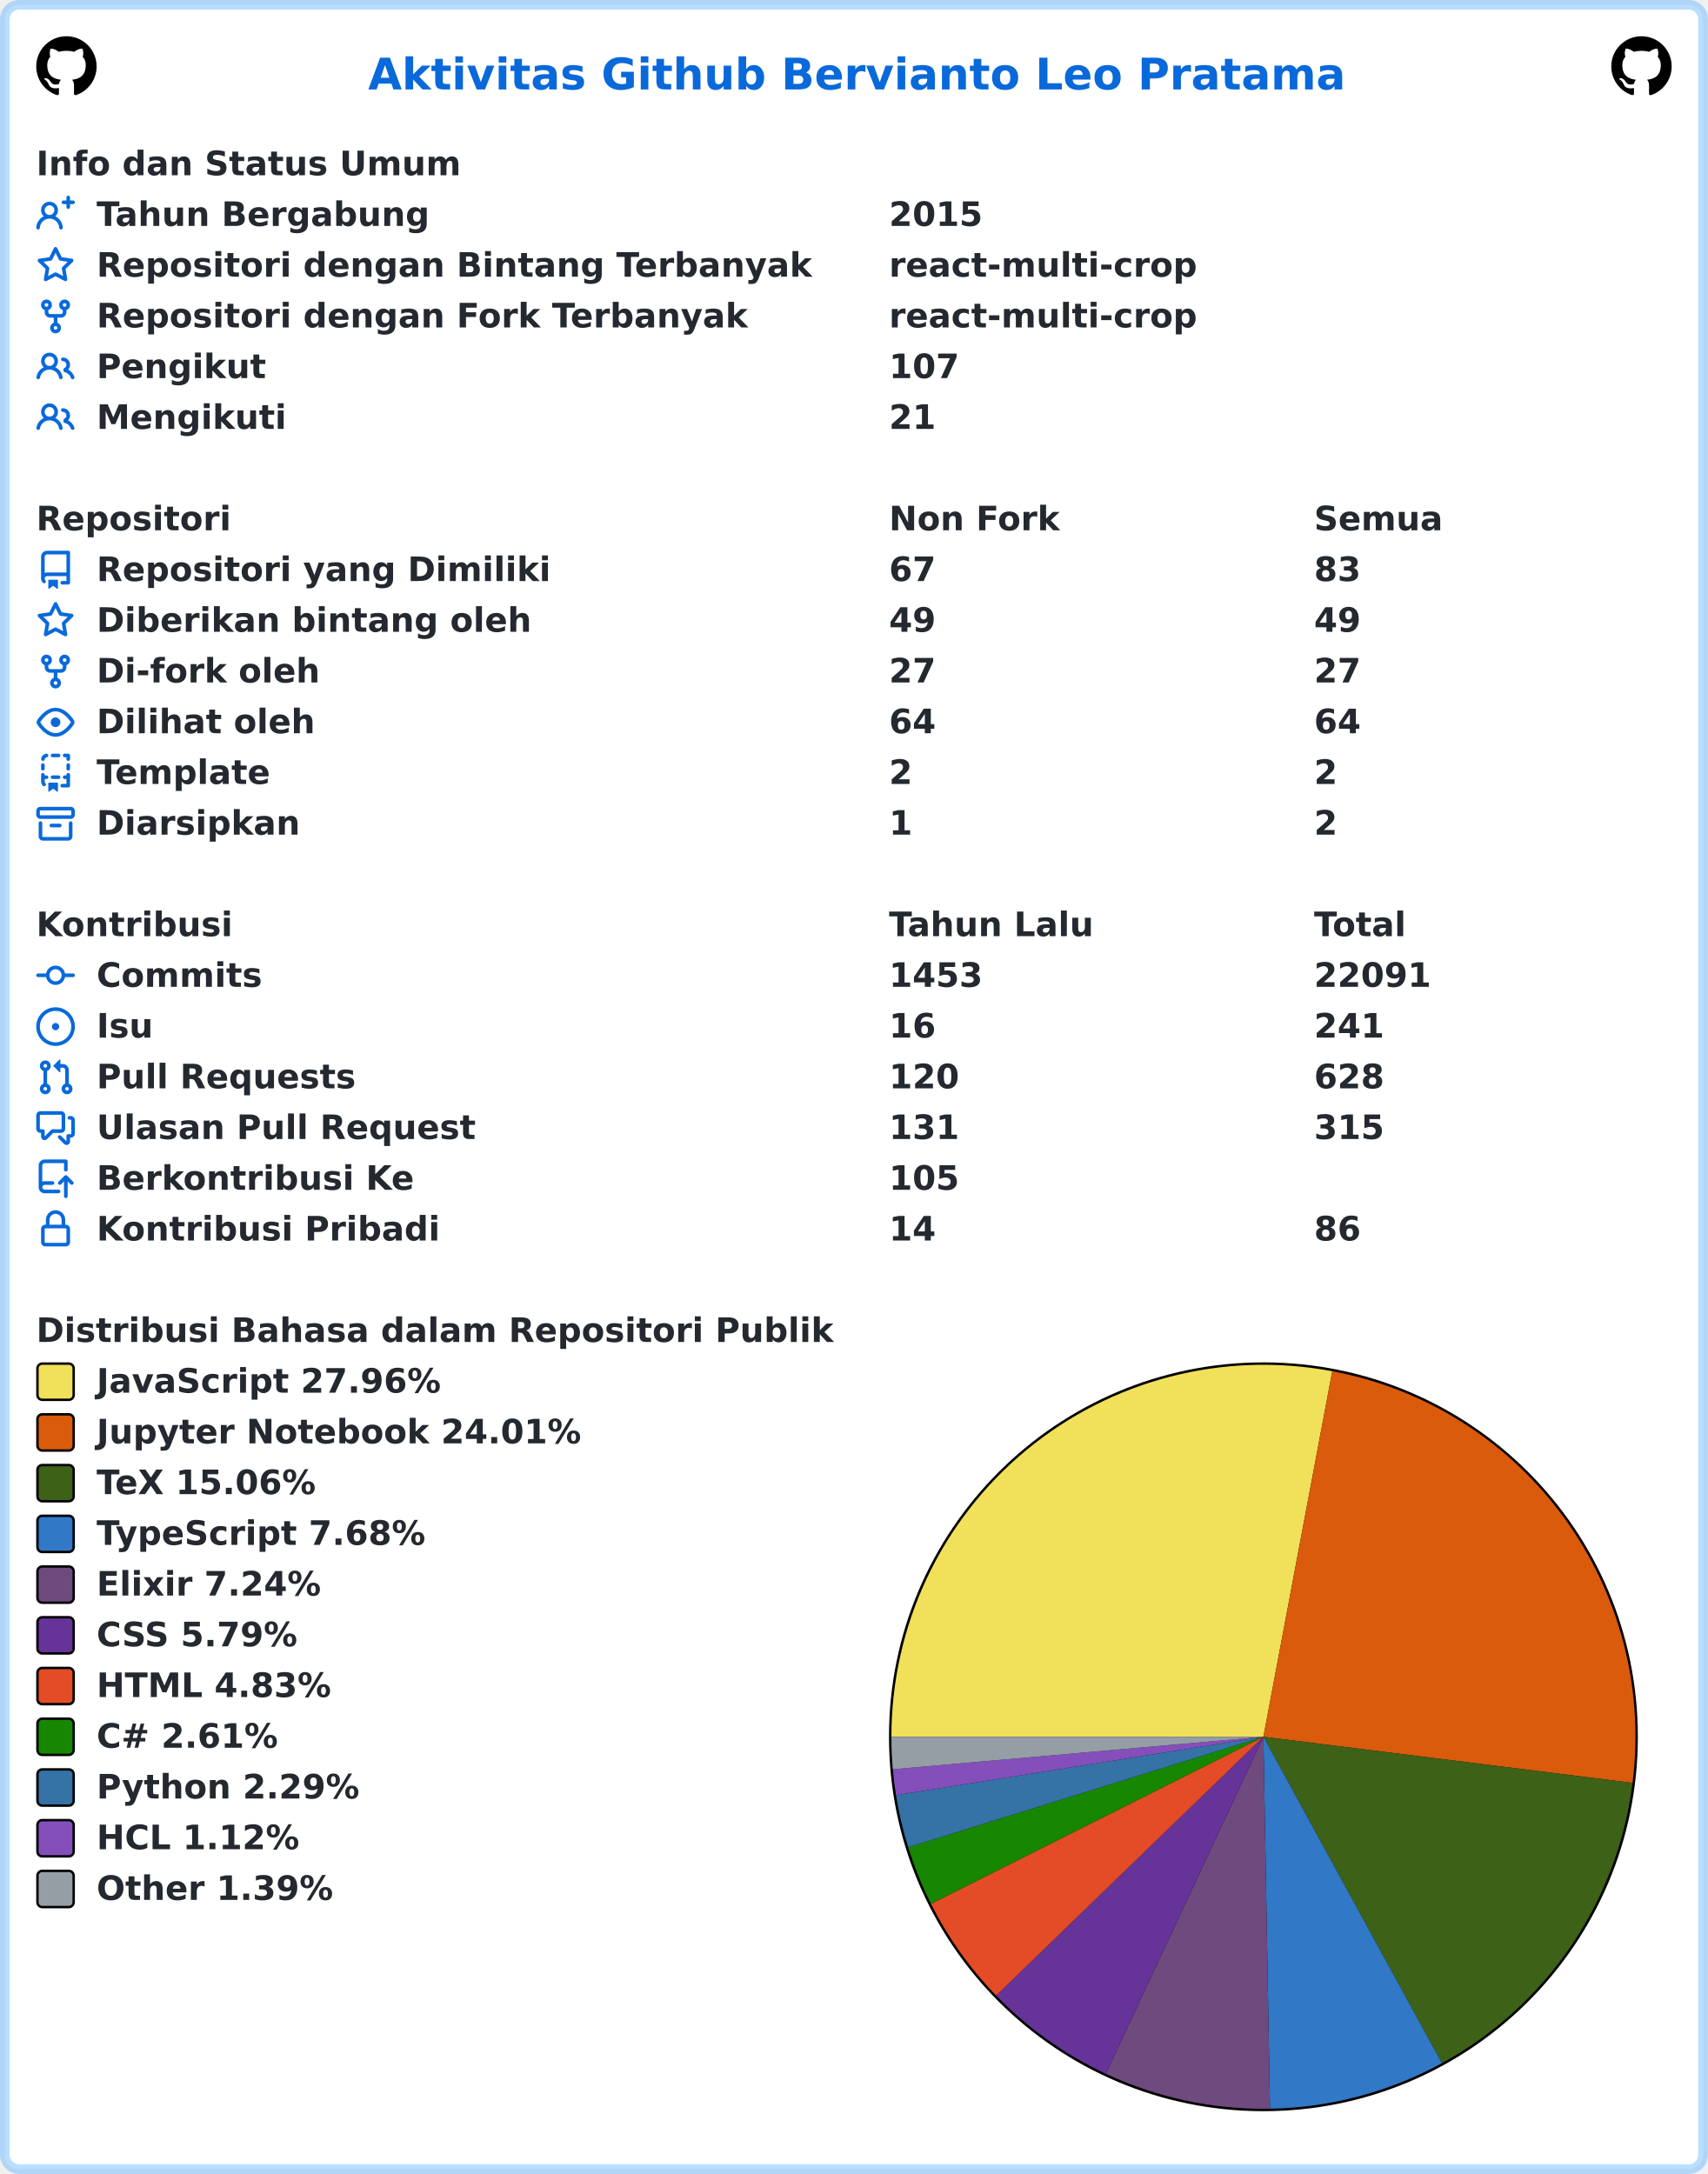
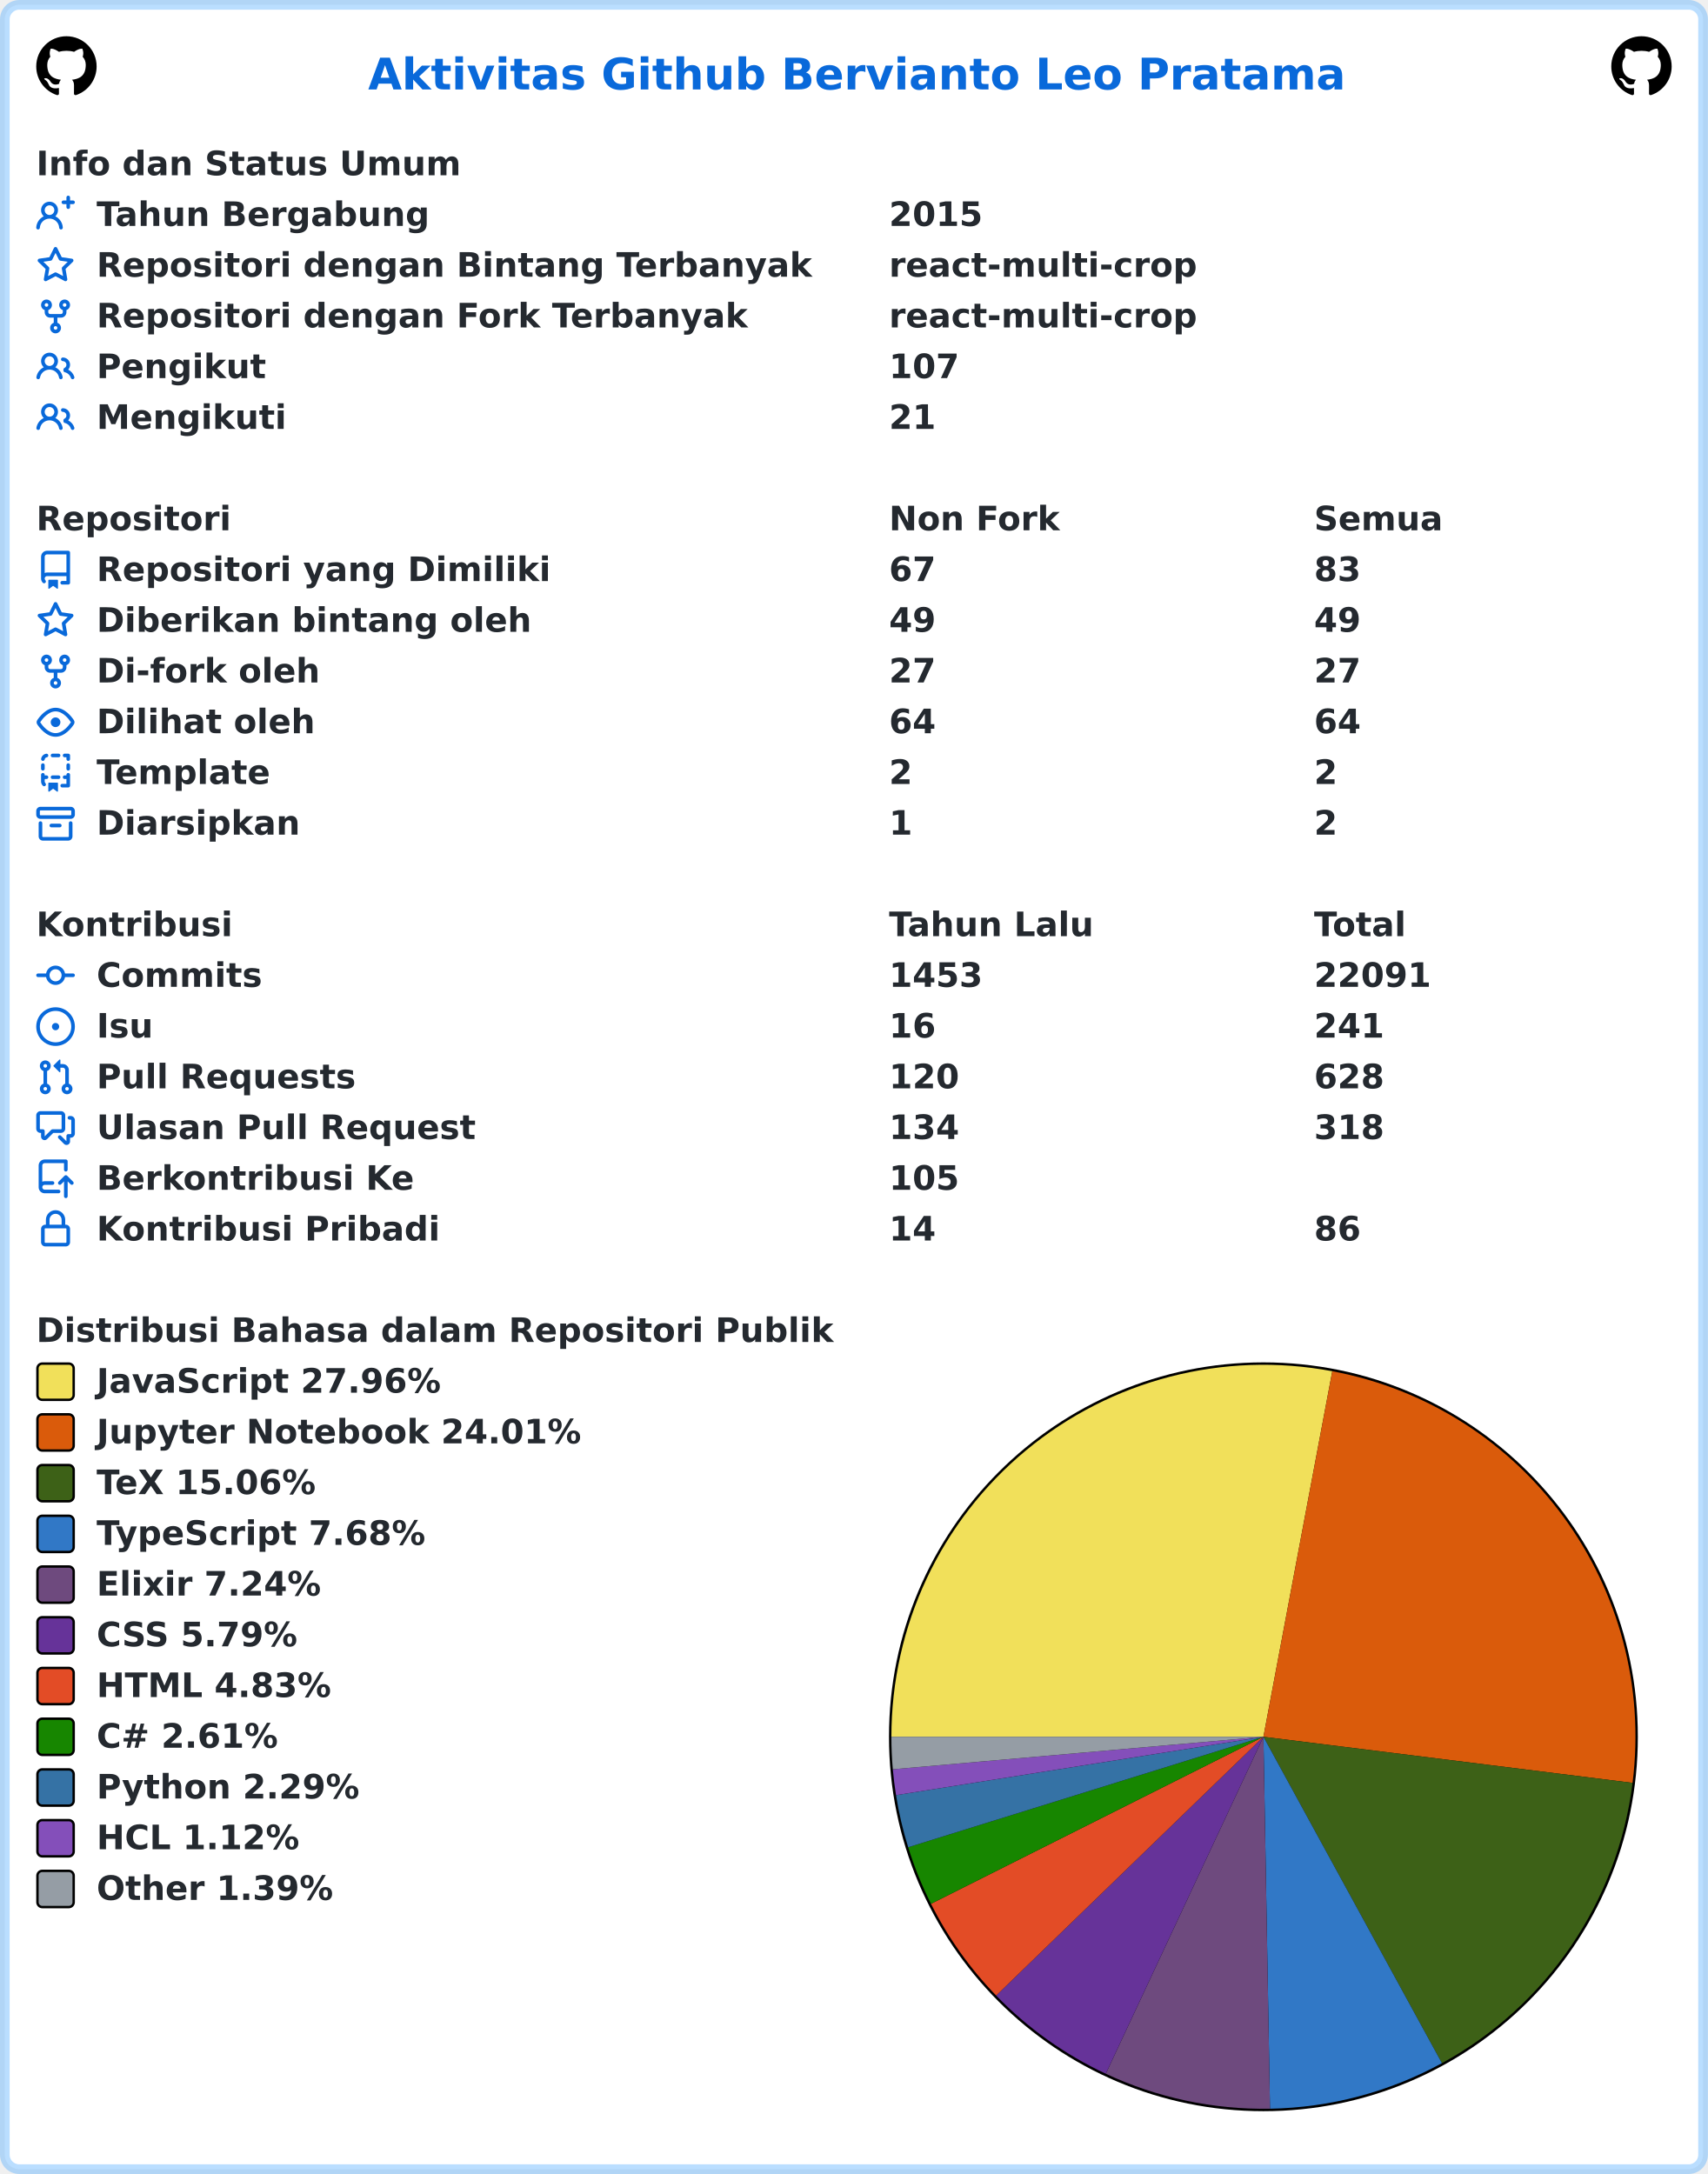
<svg xmlns="http://www.w3.org/2000/svg" width="707" height="900" viewBox="0 0 707 900" lang="id" xml:lang="id">
  <rect x="2" y="2" stroke-width="4" rx="6" width="703" height="896" stroke="rgba(84,174,255,0.4)" fill="#ffffff" />
  <g font-weight="600" font-size="110pt" font-family="Verdana,Geneva,DejaVu Sans,sans-serif" text-rendering="geometricPrecision">
    <text x="1239" y="301" lengthAdjust="spacingAndGlyphs" textLength="3261" transform="scale(0.123)" fill="#0969da">Aktivitas Github Bervianto Leo Pratama</text>
    <svg x="15" y="15" width="25" height="25" viewBox="0 0 16 16">
      <path fill="#000000" fill-rule="evenodd" d="M8 0C3.58 0 0 3.58 0 8c0 3.54 2.29 6.53 5.47 7.59.4.07.55-.17.55-.38 0-.19-.01-.82-.01-1.49-2.01.37-2.53-.49-2.69-.94-.09-.23-.48-.94-.82-1.13-.28-.15-.68-.52-.01-.53.63-.01 1.08.58 1.23.82.72 1.21 1.87.87 2.33.66.07-.52.28-.87.51-1.07-1.78-.2-3.64-.89-3.64-3.95 0-.87.31-1.59.82-2.15-.08-.2-.36-1.02.08-2.12 0 0 .67-.21 2.2.82.64-.18 1.32-.27 2-.27.68 0 1.36.09 2 .27 1.53-1.04 2.2-.82 2.2-.82.44 1.1.16 1.92.08 2.12.51.56.82 1.27.82 2.15 0 3.07-1.87 3.75-3.65 3.95.29.25.54.73.54 1.48 0 1.07-.01 1.93-.01 2.2 0 .21.15.46.55.38A8.013 8.013 0 0016 8c0-4.42-3.58-8-8-8z" />
    </svg>
    <svg x="667" y="15" width="25" height="25" viewBox="0 0 16 16">
      <path fill="#000000" fill-rule="evenodd" d="M8 0C3.58 0 0 3.58 0 8c0 3.54 2.29 6.53 5.47 7.59.4.07.55-.17.55-.38 0-.19-.01-.82-.01-1.49-2.01.37-2.53-.49-2.69-.94-.09-.23-.48-.94-.82-1.13-.28-.15-.68-.52-.01-.53.63-.01 1.08.58 1.23.82.72 1.21 1.87.87 2.33.66.07-.52.28-.87.51-1.07-1.78-.2-3.64-.89-3.64-3.95 0-.87.31-1.59.82-2.15-.08-.2-.36-1.02.08-2.12 0 0 .67-.21 2.2.82.64-.18 1.32-.27 2-.27.68 0 1.36.09 2 .27 1.53-1.04 2.2-.82 2.2-.82.44 1.1.16 1.92.08 2.12.51.56.82 1.27.82 2.15 0 3.07-1.87 3.75-3.65 3.95.29.25.54.73.54 1.48 0 1.07-.01 1.93-.01 2.2 0 .21.15.46.55.38A8.013 8.013 0 0016 8c0-4.42-3.58-8-8-8z" />
    </svg>
    <g transform="translate(0, 60)" fill="#24292f">
      <g transform="translate(15, 0)">
        <g transform="scale(0.095)">
          <text x="0" y="132" textLength="1852" lengthAdjust="spacingAndGlyphs">Info dan Status Umum</text>
        </g>
      </g>
      <g transform="translate(15, 21)">
        <path fill="#0969da" fill-rule="evenodd" d="M13.25 0a.75.75 0 01.75.75V2h1.25a.75.75 0 010 1.5H14v1.25a.75.75 0 01-1.5 0V3.5h-1.25a.75.75 0 010-1.5h1.25V.75a.75.75 0 01.75-.75zM5.5 4a2 2 0 100 4 2 2 0 000-4zm2.4 4.548a3.5 3.5 0 10-4.799 0 5.527 5.527 0 00-3.1 4.66.75.75 0 101.498.085A4.01 4.01 0 015.5 9.5a4.01 4.01 0 014.001 3.793.75.75 0 101.498-.086 5.527 5.527 0 00-3.1-4.659z" />
        <g transform="scale(0.095)">
          <text lengthAdjust="spacingAndGlyphs" textLength="1478" x="263" y="132">Tahun Bergabung</text>
          <text lengthAdjust="spacingAndGlyphs" textLength="420" x="3716" y="132">2015</text>
        </g>
      </g>
      <g transform="translate(15, 42)">
        <path fill="#0969da" fill-rule="evenodd" d="M8 .25a.75.75 0 01.673.418l1.882 3.815 4.21.612a.75.75 0 01.416 1.279l-3.046 2.97.719 4.192a.75.75 0 01-1.088.791L8 12.347l-3.766 1.98a.75.75 0 01-1.088-.79l.72-4.194L.818 6.374a.75.75 0 01.416-1.28l4.21-.611L7.327.668A.75.75 0 018 .25zm0 2.445L6.615 5.5a.75.75 0 01-.564.41l-3.097.45 2.24 2.184a.75.75 0 01.216.664l-.528 3.084 2.769-1.456a.75.75 0 01.698 0l2.77 1.456-.53-3.084a.75.75 0 01.216-.664l2.24-2.183-3.096-.45a.75.75 0 01-.564-.41L8 2.694v.001z" />
        <g transform="scale(0.095)">
          <text lengthAdjust="spacingAndGlyphs" textLength="3126" x="263" y="132">Repositori dengan Bintang Terbanyak</text>
          <text lengthAdjust="spacingAndGlyphs" textLength="1330" x="3716" y="132">react-multi-crop</text>
        </g>
      </g>
      <g transform="translate(15, 63)">
        <path fill="#0969da" fill-rule="evenodd" d="M5 3.25a.75.75 0 11-1.5 0 .75.75 0 011.5 0zm0 2.122a2.25 2.25 0 10-1.5 0v.878A2.25 2.25 0 005.75 8.5h1.5v2.128a2.251 2.251 0 101.5 0V8.5h1.5a2.25 2.25 0 002.25-2.25v-.878a2.25 2.25 0 10-1.5 0v.878a.75.75 0 01-.75.75h-4.5A.75.75 0 015 6.25v-.878zm3.75 7.378a.75.75 0 11-1.5 0 .75.75 0 011.5 0zm3-8.75a.75.75 0 100-1.5.75.75 0 000 1.5z" />
        <g transform="scale(0.095)">
          <text lengthAdjust="spacingAndGlyphs" textLength="2846" x="263" y="132">Repositori dengan Fork Terbanyak</text>
          <text lengthAdjust="spacingAndGlyphs" textLength="1330" x="3716" y="132">react-multi-crop</text>
        </g>
      </g>
      <g transform="translate(15, 84)">
        <path fill="#0969da" fill-rule="evenodd" d="M5.5 3.5a2 2 0 100 4 2 2 0 000-4zM2 5.5a3.5 3.5 0 115.898 2.549 5.507 5.507 0 013.034 4.084.75.75 0 11-1.482.235 4.001 4.001 0 00-7.9 0 .75.75 0 01-1.482-.236A5.507 5.507 0 013.102 8.05 3.49 3.49 0 012 5.5zM11 4a.75.75 0 100 1.5 1.5 1.5 0 01.666 2.844.75.75 0 00-.416.672v.352a.75.75 0 00.574.73c1.2.289 2.162 1.2 2.522 2.372a.75.75 0 101.434-.44 5.01 5.01 0 00-2.56-3.012A3 3 0 0011 4z" />
        <g transform="scale(0.095)">
          <text lengthAdjust="spacingAndGlyphs" textLength="723" x="263" y="132">Pengikut</text>
          <text lengthAdjust="spacingAndGlyphs" textLength="315" x="3716" y="132">107</text>
        </g>
      </g>
      <g transform="translate(15, 105)">
        <path fill="#0969da" fill-rule="evenodd" d="M5.5 3.5a2 2 0 100 4 2 2 0 000-4zM2 5.5a3.5 3.5 0 115.898 2.549 5.507 5.507 0 013.034 4.084.75.75 0 11-1.482.235 4.001 4.001 0 00-7.9 0 .75.75 0 01-1.482-.236A5.507 5.507 0 013.102 8.05 3.49 3.49 0 012 5.5zM11 4a.75.75 0 100 1.5 1.5 1.5 0 01.666 2.844.75.75 0 00-.416.672v.352a.75.75 0 00.574.73c1.2.289 2.162 1.2 2.522 2.372a.75.75 0 101.434-.44 5.01 5.01 0 00-2.56-3.012A3 3 0 0011 4z" />
        <g transform="scale(0.095)">
          <text lengthAdjust="spacingAndGlyphs" textLength="813" x="263" y="132">Mengikuti</text>
          <text lengthAdjust="spacingAndGlyphs" textLength="210" x="3716" y="132">21</text>
        </g>
      </g>
    </g>
    <g transform="translate(0, 207)" fill="#24292f">
      <g transform="translate(15, 0)">
        <g transform="scale(0.095)">
          <text x="0" y="132" textLength="832" lengthAdjust="spacingAndGlyphs">Repositori</text>
          <text x="3716" y="132" textLength="740" lengthAdjust="spacingAndGlyphs">Non Fork</text>
          <text x="5568" y="132" textLength="573" lengthAdjust="spacingAndGlyphs">Semua</text>
        </g>
      </g>
      <g transform="translate(15, 21)">
        <path fill="#0969da" fill-rule="evenodd" d="M2 2.5A2.5 2.5 0 014.5 0h8.75a.75.75 0 01.75.75v12.5a.75.75 0 01-.75.75h-2.5a.75.75 0 110-1.5h1.75v-2h-8a1 1 0 00-.714 1.7.75.75 0 01-1.072 1.05A2.495 2.495 0 012 11.5v-9zm10.5-1V9h-8c-.356 0-.694.074-1 .208V2.5a1 1 0 011-1h8zM5 12.25v3.25a.25.25 0 00.4.2l1.45-1.087a.25.25 0 01.3 0L8.6 15.7a.25.25 0 00.4-.2v-3.25a.25.25 0 00-.25-.25h-3.5a.25.25 0 00-.25.25z" />
        <g transform="scale(0.095)">
          <text lengthAdjust="spacingAndGlyphs" textLength="1962" x="263" y="132">Repositori yang Dimiliki</text>
          <text lengthAdjust="spacingAndGlyphs" textLength="210" x="3716" y="132">67</text>
          <text lengthAdjust="spacingAndGlyphs" textLength="210" x="5568" y="132">83</text>
        </g>
      </g>
      <g transform="translate(15, 42)">
        <path fill="#0969da" fill-rule="evenodd" d="M8 .25a.75.75 0 01.673.418l1.882 3.815 4.21.612a.75.75 0 01.416 1.279l-3.046 2.97.719 4.192a.75.75 0 01-1.088.791L8 12.347l-3.766 1.98a.75.75 0 01-1.088-.79l.72-4.194L.818 6.374a.75.75 0 01.416-1.28l4.21-.611L7.327.668A.75.75 0 018 .25zm0 2.445L6.615 5.5a.75.75 0 01-.564.41l-3.097.45 2.24 2.184a.75.75 0 01.216.664l-.528 3.084 2.769-1.456a.75.75 0 01.698 0l2.77 1.456-.53-3.084a.75.75 0 01.216-.664l2.24-2.183-3.096-.45a.75.75 0 01-.564-.41L8 2.694v.001z" />
        <g transform="scale(0.095)">
          <text lengthAdjust="spacingAndGlyphs" textLength="1887" x="263" y="132">Diberikan bintang oleh</text>
          <text lengthAdjust="spacingAndGlyphs" textLength="210" x="3716" y="132">49</text>
          <text lengthAdjust="spacingAndGlyphs" textLength="210" x="5568" y="132">49</text>
        </g>
      </g>
      <g transform="translate(15, 63)">
        <path fill="#0969da" fill-rule="evenodd" d="M5 3.25a.75.75 0 11-1.5 0 .75.75 0 011.5 0zm0 2.122a2.25 2.25 0 10-1.5 0v.878A2.25 2.25 0 005.75 8.5h1.5v2.128a2.251 2.251 0 101.5 0V8.5h1.5a2.25 2.25 0 002.25-2.25v-.878a2.25 2.25 0 10-1.5 0v.878a.75.75 0 01-.75.75h-4.5A.75.75 0 015 6.25v-.878zm3.75 7.378a.75.75 0 11-1.5 0 .75.75 0 011.5 0zm3-8.75a.75.75 0 100-1.5.75.75 0 000 1.5z" />
        <g transform="scale(0.095)">
          <text lengthAdjust="spacingAndGlyphs" textLength="963" x="263" y="132">Di-fork oleh</text>
          <text lengthAdjust="spacingAndGlyphs" textLength="210" x="3716" y="132">27</text>
          <text lengthAdjust="spacingAndGlyphs" textLength="210" x="5568" y="132">27</text>
        </g>
      </g>
      <g transform="translate(15, 84)">
        <path fill="#0969da" fill-rule="evenodd" d="M1.679 7.932c.412-.621 1.242-1.75 2.366-2.717C5.175 4.242 6.527 3.5 8 3.5c1.473 0 2.824.742 3.955 1.715 1.124.967 1.954 2.096 2.366 2.717a.119.119 0 010 .136c-.412.621-1.242 1.75-2.366 2.717C10.825 11.758 9.473 12.5 8 12.5c-1.473 0-2.824-.742-3.955-1.715C2.92 9.818 2.09 8.69 1.679 8.068a.119.119 0 010-.136zM8 2c-1.981 0-3.67.992-4.933 2.078C1.797 5.169.88 6.423.43 7.1a1.619 1.619 0 000 1.798c.45.678 1.367 1.932 2.637 3.024C4.329 13.008 6.019 14 8 14c1.981 0 3.67-.992 4.933-2.078 1.27-1.091 2.187-2.345 2.637-3.023a1.619 1.619 0 000-1.798c-.45-.678-1.367-1.932-2.637-3.023C11.671 2.992 9.981 2 8 2zm0 8a2 2 0 100-4 2 2 0 000 4z" />
        <g transform="scale(0.095)">
          <text lengthAdjust="spacingAndGlyphs" textLength="944" x="263" y="132">Dilihat oleh</text>
          <text lengthAdjust="spacingAndGlyphs" textLength="210" x="3716" y="132">64</text>
          <text lengthAdjust="spacingAndGlyphs" textLength="210" x="5568" y="132">64</text>
        </g>
      </g>
      <g transform="translate(15, 105)">
        <path fill="#0969da" fill-rule="evenodd" d="M6 .75A.75.75 0 016.75 0h2.5a.75.75 0 010 1.5h-2.5A.75.75 0 016 .75zm5 0a.75.75 0 01.75-.75h1.5a.75.75 0 01.75.75v1.5a.75.75 0 01-1.5 0V1.5h-.75A.75.75 0 0111 .75zM4.992.662a.75.75 0 01-.636.848c-.436.063-.783.41-.846.846a.75.75 0 01-1.485-.212A2.501 2.501 0 014.144.025a.75.75 0 01.848.637zM2.75 4a.75.75 0 01.75.75v1.5a.75.75 0 01-1.5 0v-1.5A.75.75 0 012.75 4zm10.5 0a.75.75 0 01.75.75v1.5a.75.75 0 01-1.5 0v-1.5a.75.75 0 01.75-.75zM2.75 8a.75.75 0 01.75.75v.268A1.72 1.72 0 013.75 9h.5a.75.75 0 010 1.5h-.5a.25.25 0 00-.25.25v.75c0 .28.114.532.3.714a.75.75 0 01-1.05 1.072A2.495 2.495 0 012 11.5V8.75A.75.75 0 012.75 8zm10.5 0a.75.75 0 01.75.75v4.5a.75.75 0 01-.75.75h-2.5a.75.75 0 010-1.5h1.75v-2h-.75a.75.75 0 010-1.5h.75v-.25a.75.75 0 01.75-.75zM6 9.75A.75.75 0 016.75 9h2.5a.75.75 0 010 1.5h-2.5A.75.75 0 016 9.75zm-1 2.5v3.25a.25.25 0 00.4.2l1.45-1.087a.25.25 0 01.3 0L8.6 15.7a.25.25 0 00.4-.2v-3.25a.25.25 0 00-.25-.25h-3.5a.25.25 0 00-.25.25z" />
        <g transform="scale(0.095)">
          <text lengthAdjust="spacingAndGlyphs" textLength="783" x="263" y="132">Template</text>
          <text lengthAdjust="spacingAndGlyphs" textLength="105" x="3716" y="132">2</text>
          <text lengthAdjust="spacingAndGlyphs" textLength="105" x="5568" y="132">2</text>
        </g>
      </g>
      <g transform="translate(15, 126)">
        <path fill="#0969da" fill-rule="evenodd" d="M1.75 2.5a.25.25 0 00-.25.25v1.5c0 .138.112.25.25.25h12.5a.25.25 0 00.25-.25v-1.5a.25.25 0 00-.25-.25H1.75zM0 2.75C0 1.784.784 1 1.75 1h12.5c.966 0 1.75.784 1.75 1.75v1.5A1.75 1.75 0 0114.25 6H1.75A1.75 1.75 0 010 4.25v-1.5zM1.75 7a.75.75 0 01.75.75v5.5c0 .138.112.25.25.25h10.5a.25.25 0 00.25-.25v-5.5a.75.75 0 111.5 0v5.5A1.75 1.75 0 0113.25 15H2.75A1.75 1.75 0 011 13.25v-5.5A.75.75 0 011.75 7zm4.5 1a.75.75 0 000 1.5h3.5a.75.75 0 100-1.5h-3.5z" />
        <g transform="scale(0.095)">
          <text lengthAdjust="spacingAndGlyphs" textLength="880" x="263" y="132">Diarsipkan</text>
          <text lengthAdjust="spacingAndGlyphs" textLength="105" x="3716" y="132">1</text>
          <text lengthAdjust="spacingAndGlyphs" textLength="105" x="5568" y="132">2</text>
        </g>
      </g>
    </g>
    <g transform="translate(0, 375)" fill="#24292f">
      <g transform="translate(15, 0)">
        <g transform="scale(0.095)">
          <text x="0" y="132" textLength="834" lengthAdjust="spacingAndGlyphs">Kontribusi</text>
          <text x="3716" y="132" textLength="914" lengthAdjust="spacingAndGlyphs">Tahun Lalu</text>
          <text x="5568" y="132" textLength="414" lengthAdjust="spacingAndGlyphs">Total</text>
        </g>
      </g>
      <g transform="translate(15, 21)">
        <path fill="#0969da" fill-rule="evenodd" d="M10.5 7.75a2.5 2.5 0 11-5 0 2.5 2.5 0 015 0zm1.43.75a4.002 4.002 0 01-7.86 0H.75a.75.75 0 110-1.5h3.32a4.001 4.001 0 017.86 0h3.32a.75.75 0 110 1.5h-3.32z" />
        <g transform="scale(0.095)">
          <text lengthAdjust="spacingAndGlyphs" textLength="734" x="263" y="132">Commits</text>
          <text lengthAdjust="spacingAndGlyphs" textLength="420" x="3716" y="132">1453</text>
          <text lengthAdjust="spacingAndGlyphs" textLength="525" x="5568" y="132">22091</text>
        </g>
      </g>
      <g transform="translate(15, 42)">
        <path fill="#0969da" d="M8 9.5a1.5 1.5 0 100-3 1.5 1.5 0 000 3z" />
        <path fill="#0969da" fill-rule="evenodd" d="M8 0a8 8 0 100 16A8 8 0 008 0zM1.5 8a6.5 6.5 0 1113 0 6.5 6.5 0 01-13 0z" />
        <g transform="scale(0.095)">
          <text lengthAdjust="spacingAndGlyphs" textLength="238" x="263" y="132">Isu</text>
          <text lengthAdjust="spacingAndGlyphs" textLength="210" x="3716" y="132">16</text>
          <text lengthAdjust="spacingAndGlyphs" textLength="315" x="5568" y="132">241</text>
        </g>
      </g>
      <g transform="translate(15, 63)">
        <path fill="#0969da" fill-rule="evenodd" d="M7.177 3.073L9.573.677A.25.25 0 0110 .854v4.792a.25.25 0 01-.427.177L7.177 3.427a.25.25 0 010-.354zM3.75 2.5a.75.75 0 100 1.5.75.75 0 000-1.5zm-2.25.75a2.25 2.25 0 113 2.122v5.256a2.251 2.251 0 11-1.5 0V5.372A2.25 2.25 0 011.5 3.25zM11 2.5h-1V4h1a1 1 0 011 1v5.628a2.251 2.251 0 101.5 0V5A2.5 2.5 0 0011 2.5zm1 10.25a.75.75 0 111.5 0 .75.75 0 01-1.5 0zM3.75 12a.75.75 0 100 1.5.75.75 0 000-1.5z" />
        <g transform="scale(0.095)">
          <text lengthAdjust="spacingAndGlyphs" textLength="1113" x="263" y="132">Pull Requests</text>
          <text lengthAdjust="spacingAndGlyphs" textLength="315" x="3716" y="132">120</text>
          <text lengthAdjust="spacingAndGlyphs" textLength="315" x="5568" y="132">628</text>
        </g>
      </g>
      <g transform="translate(15, 84)">
        <path fill="#0969da" fill-rule="evenodd" d="M1.5 2.75a.25.25 0 01.25-.25h8.5a.25.25 0 01.25.25v5.5a.25.25 0 01-.25.25h-3.5a.75.75 0 00-.53.22L3.5 11.44V9.25a.75.75 0 00-.75-.75h-1a.25.25 0 01-.25-.25v-5.5zM1.75 1A1.75 1.75 0 000 2.75v5.5C0 9.216.784 10 1.75 10H2v1.543a1.457 1.457 0 002.487 1.03L7.061 10h3.189A1.75 1.75 0 0012 8.25v-5.5A1.75 1.75 0 0010.25 1h-8.5zM14.5 4.75a.25.25 0 00-.25-.25h-.5a.75.75 0 110-1.5h.5c.966 0 1.75.784 1.75 1.75v5.5A1.75 1.75 0 0114.25 12H14v1.543a1.457 1.457 0 01-2.487 1.03L9.22 12.28a.75.75 0 111.06-1.06l2.22 2.22v-2.19a.75.75 0 01.75-.75h1a.25.25 0 00.25-.25v-5.5z" />
        <g transform="scale(0.095)">
          <text lengthAdjust="spacingAndGlyphs" textLength="1640" x="263" y="132">Ulasan Pull Request</text>
-           <text lengthAdjust="spacingAndGlyphs" textLength="315" x="3716" y="132">131</text>
-           <text lengthAdjust="spacingAndGlyphs" textLength="315" x="5568" y="132">315</text>
+           <text lengthAdjust="spacingAndGlyphs" textLength="315" x="3716" y="132">134</text>
+           <text lengthAdjust="spacingAndGlyphs" textLength="315" x="5568" y="132">318</text>
        </g>
      </g>
      <g transform="translate(15, 105)">
        <path fill="#0969da" fill-rule="evenodd" d="M1 2.5A2.5 2.5 0 013.5 0h8.75a.75.75 0 01.75.75v3.5a.75.75 0 01-1.5 0V1.5h-8a1 1 0 00-1 1v6.708A2.492 2.492 0 013.5 9h3.25a.75.75 0 010 1.5H3.5a1 1 0 100 2h5.75a.75.75 0 010 1.5H3.5A2.5 2.5 0 011 11.5v-9zm13.23 7.79a.75.75 0 001.06-1.06l-2.505-2.505a.75.75 0 00-1.06 0L9.22 9.229a.75.75 0 001.06 1.061l1.225-1.224v6.184a.75.75 0 001.5 0V9.066l1.224 1.224z" />
        <g transform="scale(0.095)">
          <text lengthAdjust="spacingAndGlyphs" textLength="1366" x="263" y="132">Berkontribusi Ke</text>
          <text lengthAdjust="spacingAndGlyphs" textLength="315" x="3716" y="132">105</text>
        </g>
      </g>
      <g transform="translate(15, 126)">
        <path fill="#0969da" fill-rule="evenodd" d="M4 4v2h-.25A1.75 1.75 0 002 7.75v5.5c0 .966.784 1.75 1.75 1.75h8.5A1.75 1.75 0 0014 13.25v-5.5A1.75 1.75 0 0012.25 6H12V4a4 4 0 10-8 0zm6.5 2V4a2.5 2.5 0 00-5 0v2h5zM12 7.5h.25a.25.25 0 01.25.25v5.5a.25.25 0 01-.25.25h-8.5a.25.25 0 01-.25-.25v-5.5a.25.25 0 01.25-.25H12z" />
        <g transform="scale(0.095)">
          <text lengthAdjust="spacingAndGlyphs" textLength="1456" x="263" y="132">Kontribusi Pribadi</text>
          <text lengthAdjust="spacingAndGlyphs" textLength="210" x="3716" y="132">14</text>
          <text lengthAdjust="spacingAndGlyphs" textLength="210" x="5568" y="132">86</text>
        </g>
      </g>
    </g>
    <g transform="translate(0, 543)" fill="#24292f">
      <g transform="translate(15, 0)">
        <g transform="scale(0.095)">
          <text x="0" y="132" textLength="3438" lengthAdjust="spacingAndGlyphs">Distribusi Bahasa dalam Repositori Publik</text>
        </g>
      </g>
      <g transform="translate(368, 21)">
        <circle cx="155" cy="155" r="155" fill="#000000" />
      </g>
      <g transform="translate(369, 22)">
        <path fill-rule="evenodd" fill="#f1e05a" d="M 0.0,154 A 154 154 0 0 1 182.508 2.662 L 154,154 Z" />
        <path fill-rule="evenodd" fill="#DA5B0B" d="M 182.508,2.662 A 154 154 0 0 1 306.813 173.084 L 154,154 Z" />
        <path fill-rule="evenodd" fill="#3D6117" d="M 306.813,173.084 A 154 154 0 0 1 227.89 289.116 L 154,154 Z" />
        <path fill-rule="evenodd" fill="#3178c6" d="M 227.89,289.116 A 154 154 0 0 1 156.721 307.976 L 154,154 Z" />
        <path fill-rule="evenodd" fill="#6e4a7e" d="M 156.721,307.976 A 154 154 0 0 1 88.752 293.494 L 154,154 Z" />
        <path fill-rule="evenodd" fill="#663399" d="M 88.752,293.494 A 154 154 0 0 1 43.36 261.121 L 154,154 Z" />
        <path fill-rule="evenodd" fill="#e34c26" d="M 43.36,261.121 A 154 154 0 0 1 16.392 223.138 L 154,154 Z" />
        <path fill-rule="evenodd" fill="#178600" d="M 16.392,223.138 A 154 154 0 0 1 6.946 199.728 L 154,154 Z" />
        <path fill-rule="evenodd" fill="#3572A5" d="M 6.946,199.728 A 154 154 0 0 1 1.908 178.168 L 154,154 Z" />
        <path fill-rule="evenodd" fill="#844FBA" d="M 1.908,178.168 A 154 154 0 0 1 0.588 167.45 L 154,154 Z" />
        <path fill-rule="evenodd" fill="#959da5" d="M 0.588,167.45 A 154 154 0 0 1 0.0 154 L 154,154 Z" />
      </g>
      <g transform="translate(15, 21)">
        <rect x="0.5" y="0.5" rx="2" width="15" height="15" fill="#f1e05a" stroke-width="1" stroke="#000000" />
        <text transform="scale(0.095)" x="263" y="132" textLength="1516" lengthAdjust="spacingAndGlyphs">JavaScript 27.96%</text>
      </g>
      <g transform="translate(15, 42)">
        <rect x="0.5" y="0.5" rx="2" width="15" height="15" fill="#DA5B0B" stroke-width="1" stroke="#000000" />
        <text transform="scale(0.095)" x="263" y="132" textLength="2126" lengthAdjust="spacingAndGlyphs">Jupyter Notebook 24.01%</text>
      </g>
      <g transform="translate(15, 63)">
        <rect x="0.5" y="0.5" rx="2" width="15" height="15" fill="#3D6117" stroke-width="1" stroke="#000000" />
        <text transform="scale(0.095)" x="263" y="132" textLength="999" lengthAdjust="spacingAndGlyphs">TeX 15.06%</text>
      </g>
      <g transform="translate(15, 84)">
        <rect x="0.5" y="0.5" rx="2" width="15" height="15" fill="#3178c6" stroke-width="1" stroke="#000000" />
        <text transform="scale(0.095)" x="263" y="132" textLength="1462" lengthAdjust="spacingAndGlyphs">TypeScript 7.68%</text>
      </g>
      <g transform="translate(15, 105)">
        <rect x="0.5" y="0.5" rx="2" width="15" height="15" fill="#6e4a7e" stroke-width="1" stroke="#000000" />
        <text transform="scale(0.095)" x="263" y="132" textLength="987" lengthAdjust="spacingAndGlyphs">Elixir 7.24%</text>
      </g>
      <g transform="translate(15, 126)">
        <rect x="0.5" y="0.5" rx="2" width="15" height="15" fill="#663399" stroke-width="1" stroke="#000000" />
        <text transform="scale(0.095)" x="263" y="132" textLength="903" lengthAdjust="spacingAndGlyphs">CSS 5.79%</text>
      </g>
      <g transform="translate(15, 147)">
        <rect x="0.5" y="0.5" rx="2" width="15" height="15" fill="#e34c26" stroke-width="1" stroke="#000000" />
        <text transform="scale(0.095)" x="263" y="132" textLength="1036" lengthAdjust="spacingAndGlyphs">HTML 4.83%</text>
      </g>
      <g transform="translate(15, 168)">
        <rect x="0.5" y="0.5" rx="2" width="15" height="15" fill="#178600" stroke-width="1" stroke="#000000" />
        <text transform="scale(0.095)" x="263" y="132" textLength="831" lengthAdjust="spacingAndGlyphs">C# 2.61%</text>
      </g>
      <g transform="translate(15, 189)">
        <rect x="0.5" y="0.5" rx="2" width="15" height="15" fill="#3572A5" stroke-width="1" stroke="#000000" />
        <text transform="scale(0.095)" x="263" y="132" textLength="1149" lengthAdjust="spacingAndGlyphs">Python 2.29%</text>
      </g>
      <g transform="translate(15, 210)">
        <rect x="0.5" y="0.5" rx="2" width="15" height="15" fill="#844FBA" stroke-width="1" stroke="#000000" />
        <text transform="scale(0.095)" x="263" y="132" textLength="909" lengthAdjust="spacingAndGlyphs">HCL 1.12%</text>
      </g>
      <g transform="translate(15, 231)">
        <rect x="0.5" y="0.5" rx="2" width="15" height="15" fill="#959da5" stroke-width="1" stroke="#000000" />
        <text transform="scale(0.095)" x="263" y="132" textLength="1047" lengthAdjust="spacingAndGlyphs">Other 1.39%</text>
      </g>
    </g>
  </g>
</svg>
